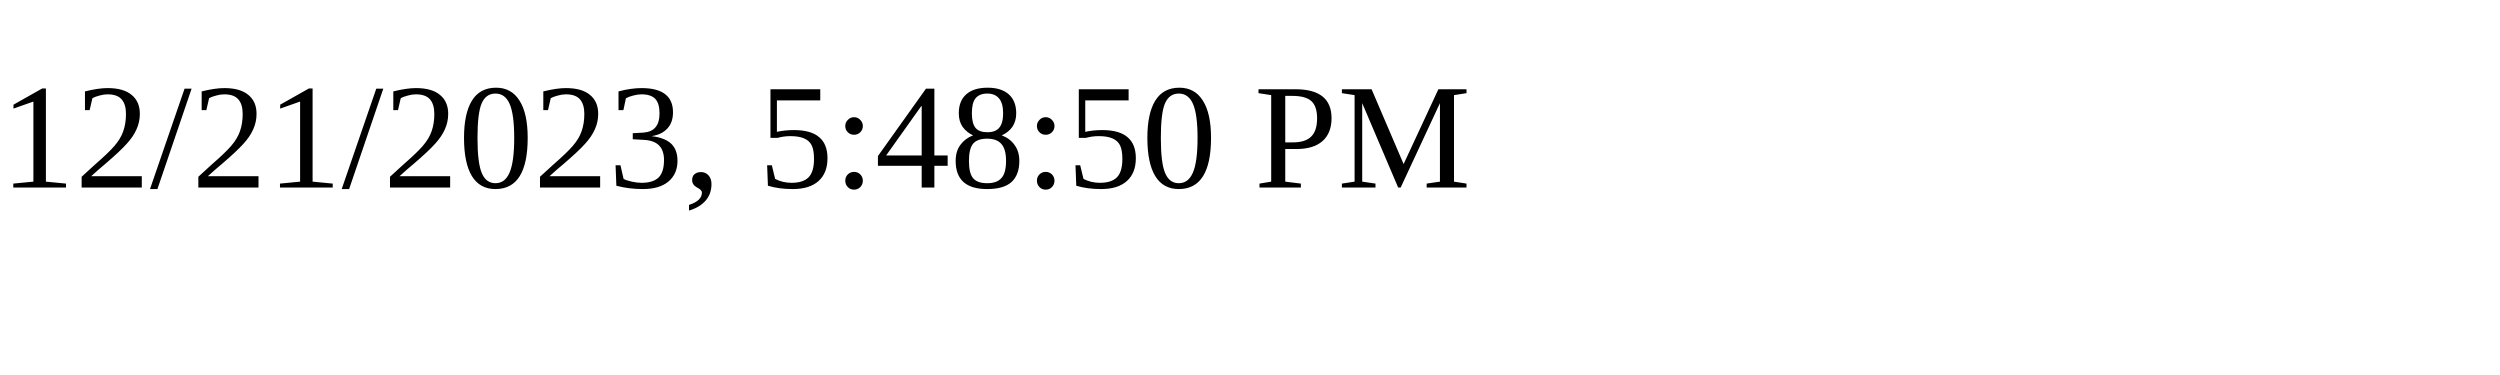
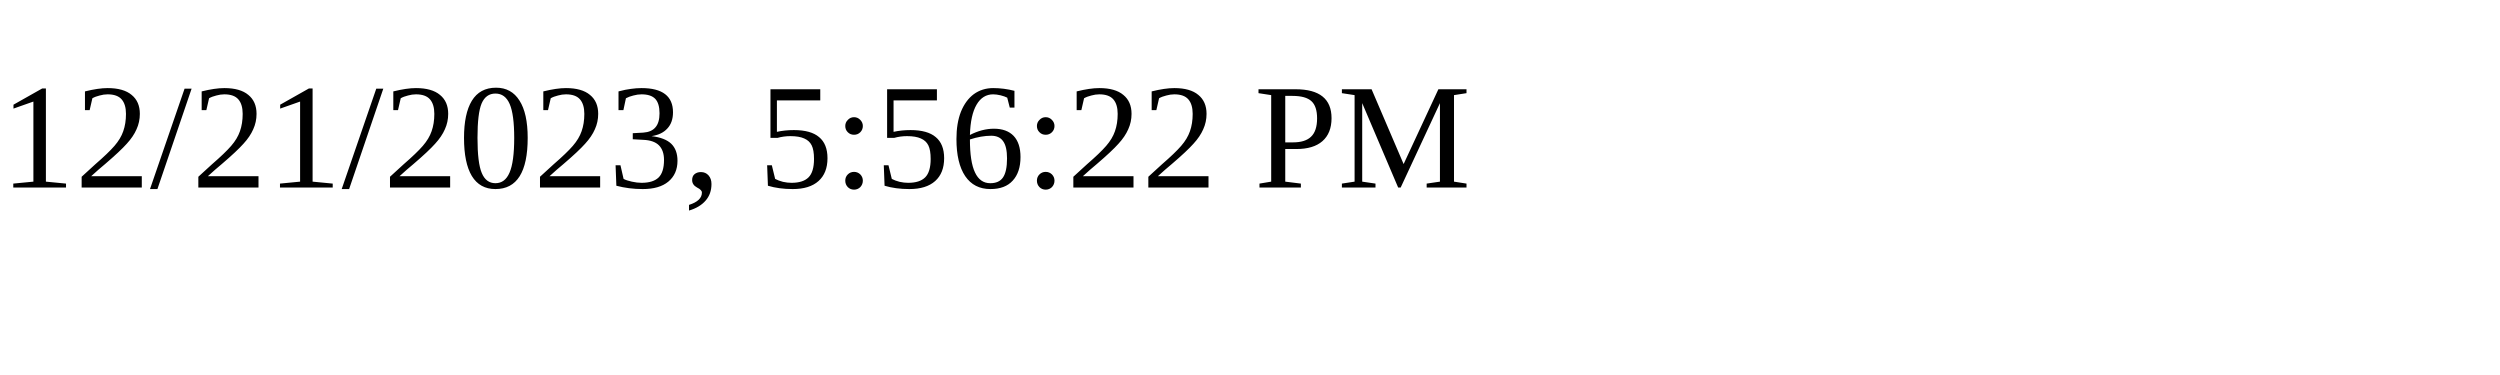
<svg xmlns="http://www.w3.org/2000/svg" height="30" width="200">
-   <text x="0" y="15">12/21/2023, 5:48:50 PM</text>
+   <text x="0" y="15">12/21/2023, 5:56:22 PM</text>
</svg>
